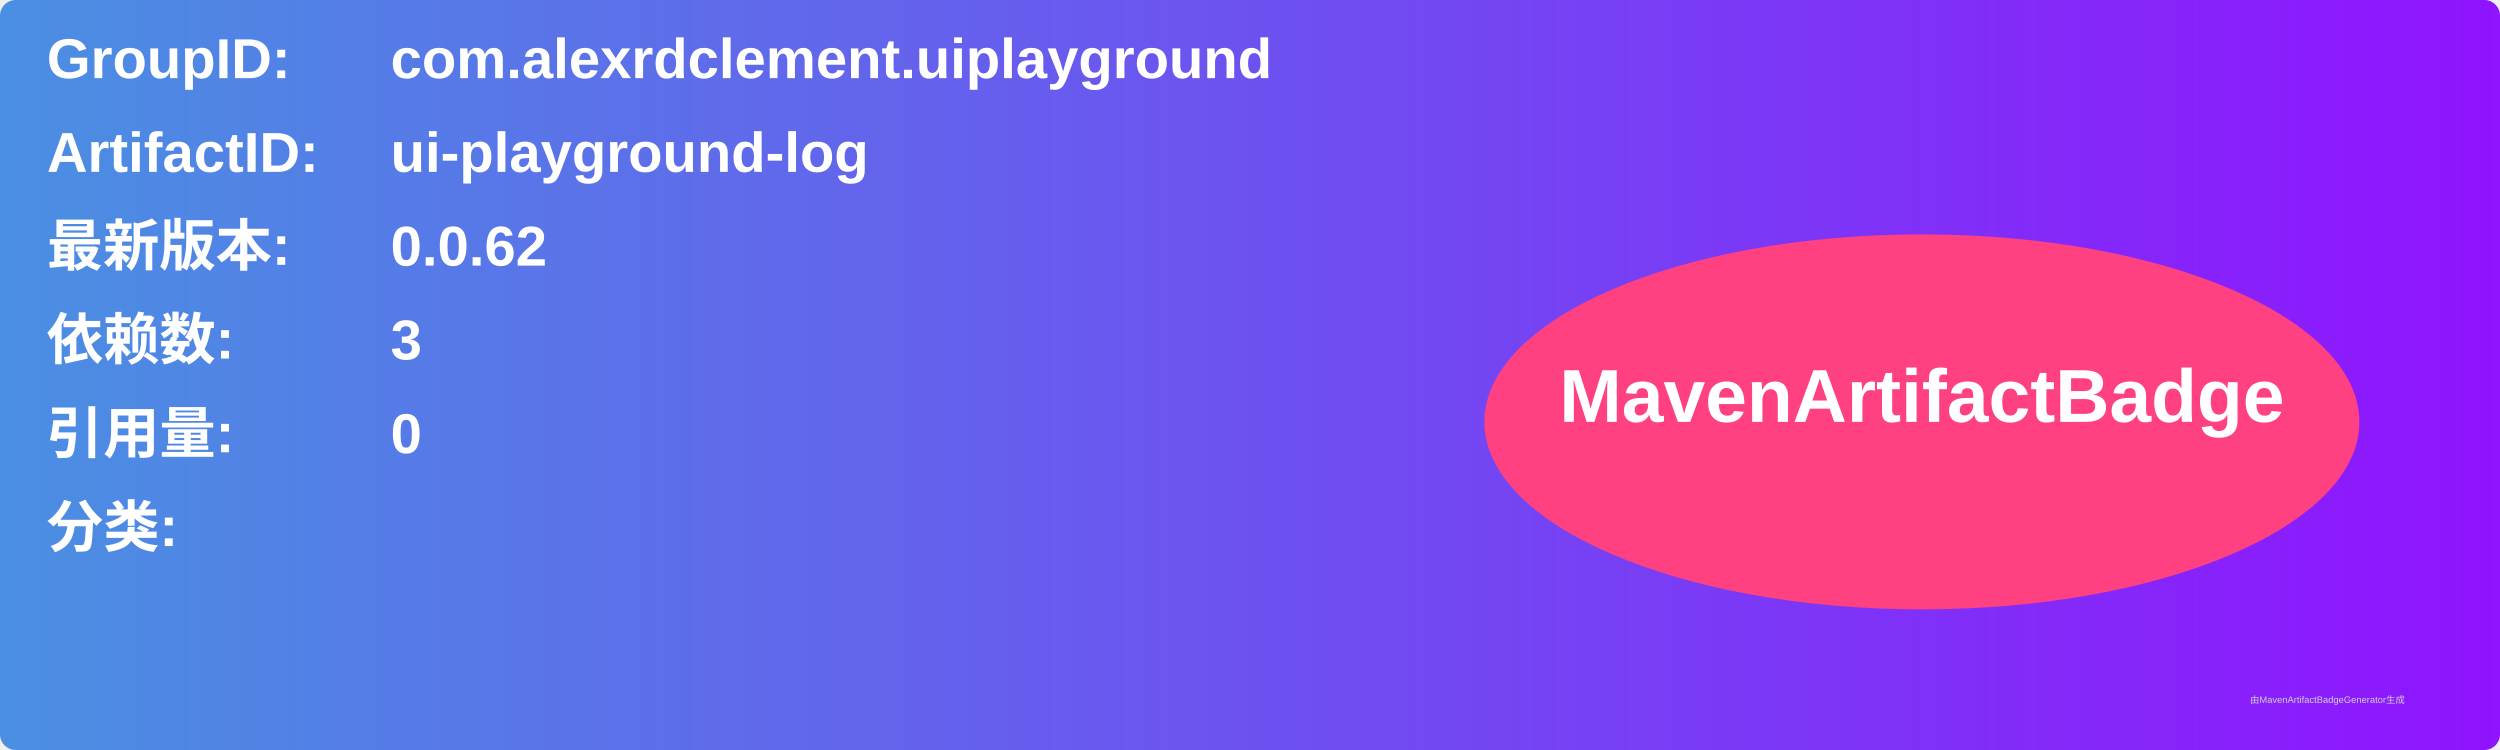
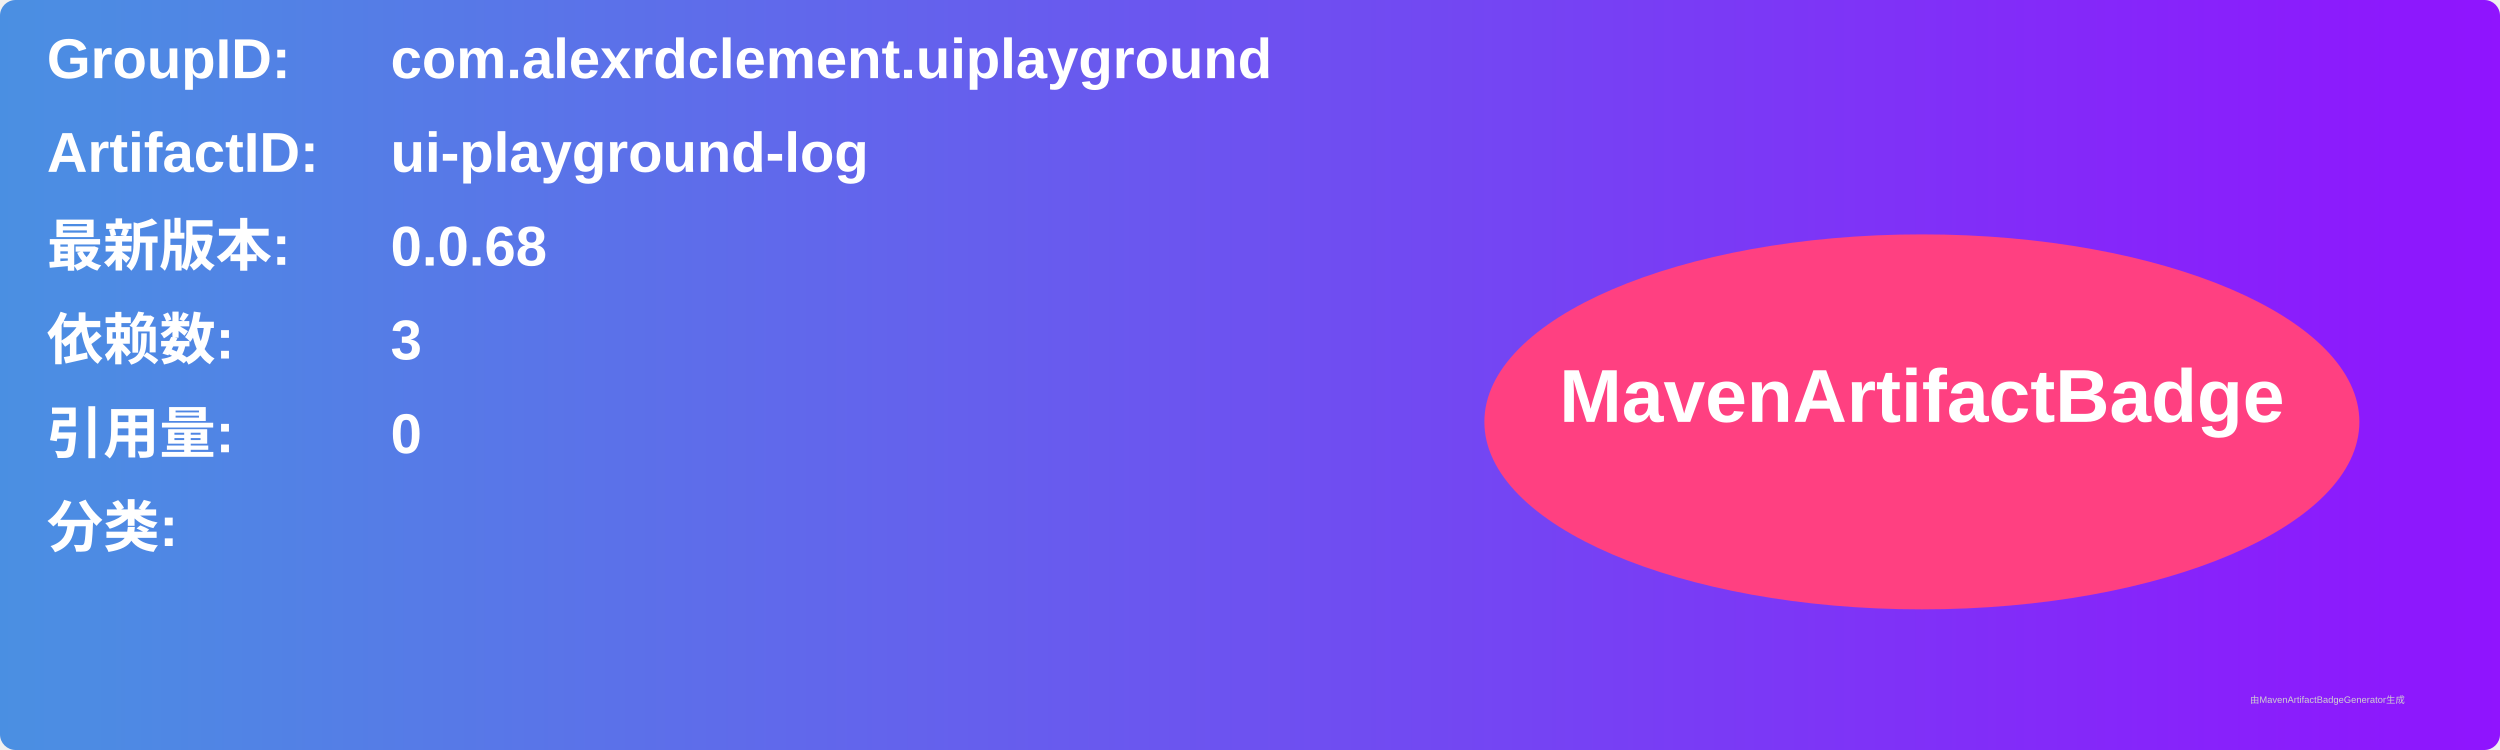
<svg xmlns="http://www.w3.org/2000/svg" width="800" height="240" viewBox="0 0 800 240">
  <linearGradient id="grad" x1="0%" y1="0%" x2="100%" y2="0%">
    <stop offset="0%" stop-color="#4a90e2" />
    <stop offset="100%" stop-color="#9013fe" />
  </linearGradient>
  <rect width="100%" height="100%" rx="5" ry="5" fill="url(#grad)" />
  <g transform="translate(15, 15)">
    <text x="0" y="10" font-family="Arial" font-size="18" fill="white" font-weight="bold" width="260">GroupID:</text>
    <text x="110" y="10" font-family="Arial" font-size="18" fill="white" font-weight="bold" width="460">com.alexrdclement.uiplayground</text>
    <text x="0" y="40" font-family="Arial" font-size="18" fill="white" font-weight="bold" width="260">ArtifactID:</text>
    <text x="110" y="40" font-family="Arial" font-size="18" fill="white" font-weight="bold" width="460">ui-playground-log</text>
    <text x="0" y="70" font-family="Arial" font-size="18" fill="white" font-weight="bold">最新版本:</text>
    <text x="110" y="70" font-family="Arial" font-size="18" fill="white" font-weight="bold">
-       <tspan font-weight="bold">0.0.62</tspan>
+       <tspan font-weight="bold">0.0.68</tspan>
    </text>
    <text x="0" y="100" font-family="Arial" font-size="18" fill="white" font-weight="bold">依赖数: </text>
    <text x="110" y="100" font-family="Arial" font-size="18" fill="white">
      <tspan font-weight="bold">3</tspan>
    </text>
    <text x="0" y="130" font-family="Arial" font-size="18" fill="white" font-weight="bold">引用量: </text>
    <text x="110" y="130" font-family="Arial" font-size="18" fill="white">
      <tspan font-weight="bold">0</tspan>
    </text>
    <text x="0" y="160" font-family="Arial" font-size="18" fill="white" font-weight="bold">分类:</text>
    <text x="10" y="190" font-family="Arial" font-size="10" fill="white">
      <tspan font-weight="bold" />
    </text>
    <ellipse cx="600" cy="120" rx="140" ry="60" fill="#ff4081" />
    <text x="600" y="120" text-anchor="middle" font-family="Arial" font-size="24" fill="white" font-weight="bold">MavenArtifactBadge</text>
  </g>
  <text x="720" y="225" font-family="Arial" font-size="3" fill="#d0d0d0">由MavenArtifactBadgeGenerator生成</text>
</svg>
